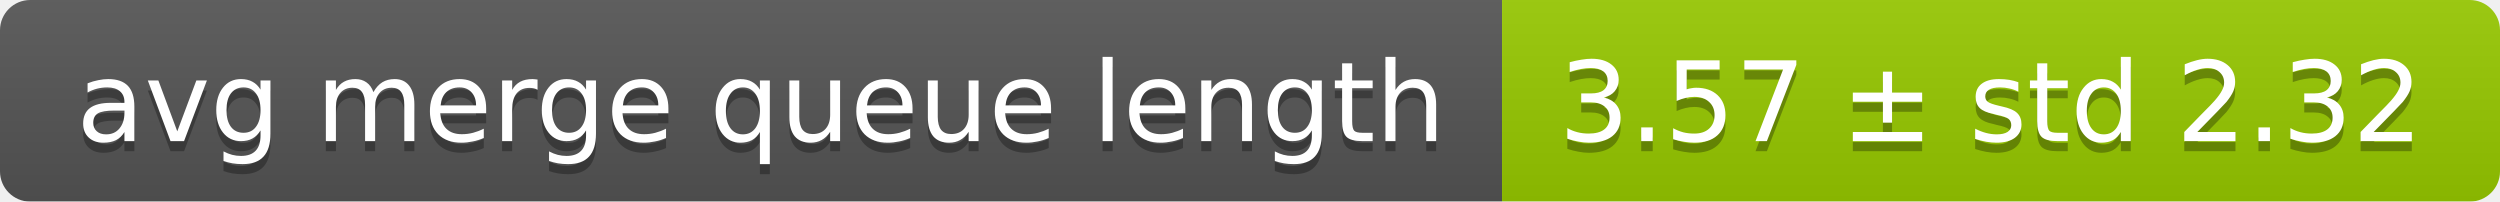
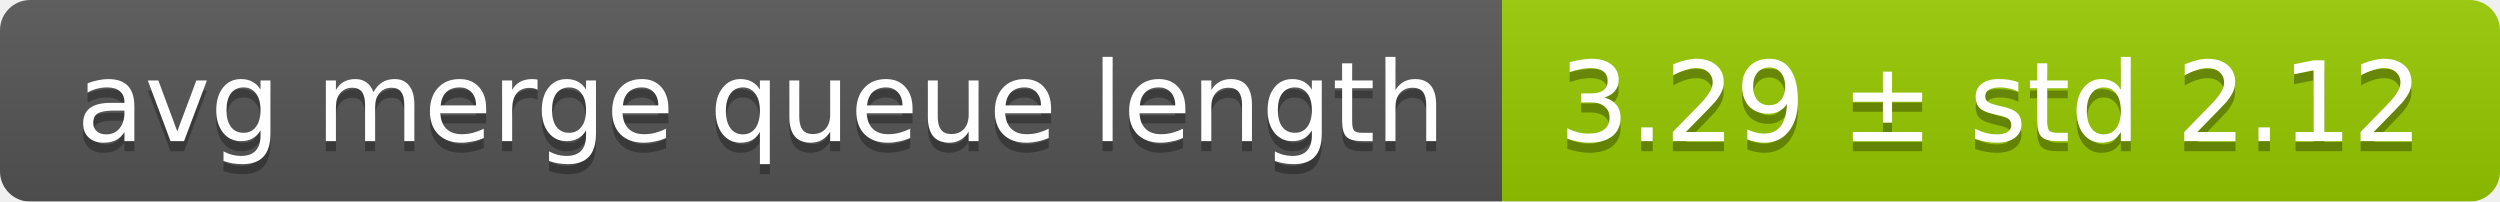
<svg xmlns="http://www.w3.org/2000/svg" width="248" height="20">
  <linearGradient id="smooth" x2="0" y2="100%">
    <stop offset="0" stop-color="#bbb" stop-opacity=".1" />
    <stop offset="1" stop-opacity=".1" />
  </linearGradient>
  <mask id="round">
    <rect width="248" height="20" rx="3" fill="#fff" />
  </mask>
  <g mask="url(#round)">
    <rect width="149" height="20" fill="#555" />
    <rect x="149" width="99" height="20" fill="#97ca00" />
    <rect width="248" height="20" fill="url(#smooth)" />
  </g>
  <g fill="#fff" text-anchor="middle" font-family="DejaVu Sans,Verdana,Geneva,sans-serif" font-size="11">
    <text x="75.5" y="15" fill="#010101" fill-opacity=".3">avg merge queue length</text>
    <text x="75.5" y="14">avg merge queue length</text>
-     <text x="197.5" y="15" fill="#010101" fill-opacity=".3">3.57 ± std 2.32</text>
-     <text x="197.5" y="14">3.57 ± std 2.32</text>
+     <text x="197.5" y="15" fill="#010101" fill-opacity=".3">3.29 ± std 2.12</text>
+     <text x="197.5" y="14">3.29 ± std 2.12</text>
  </g>
</svg>
